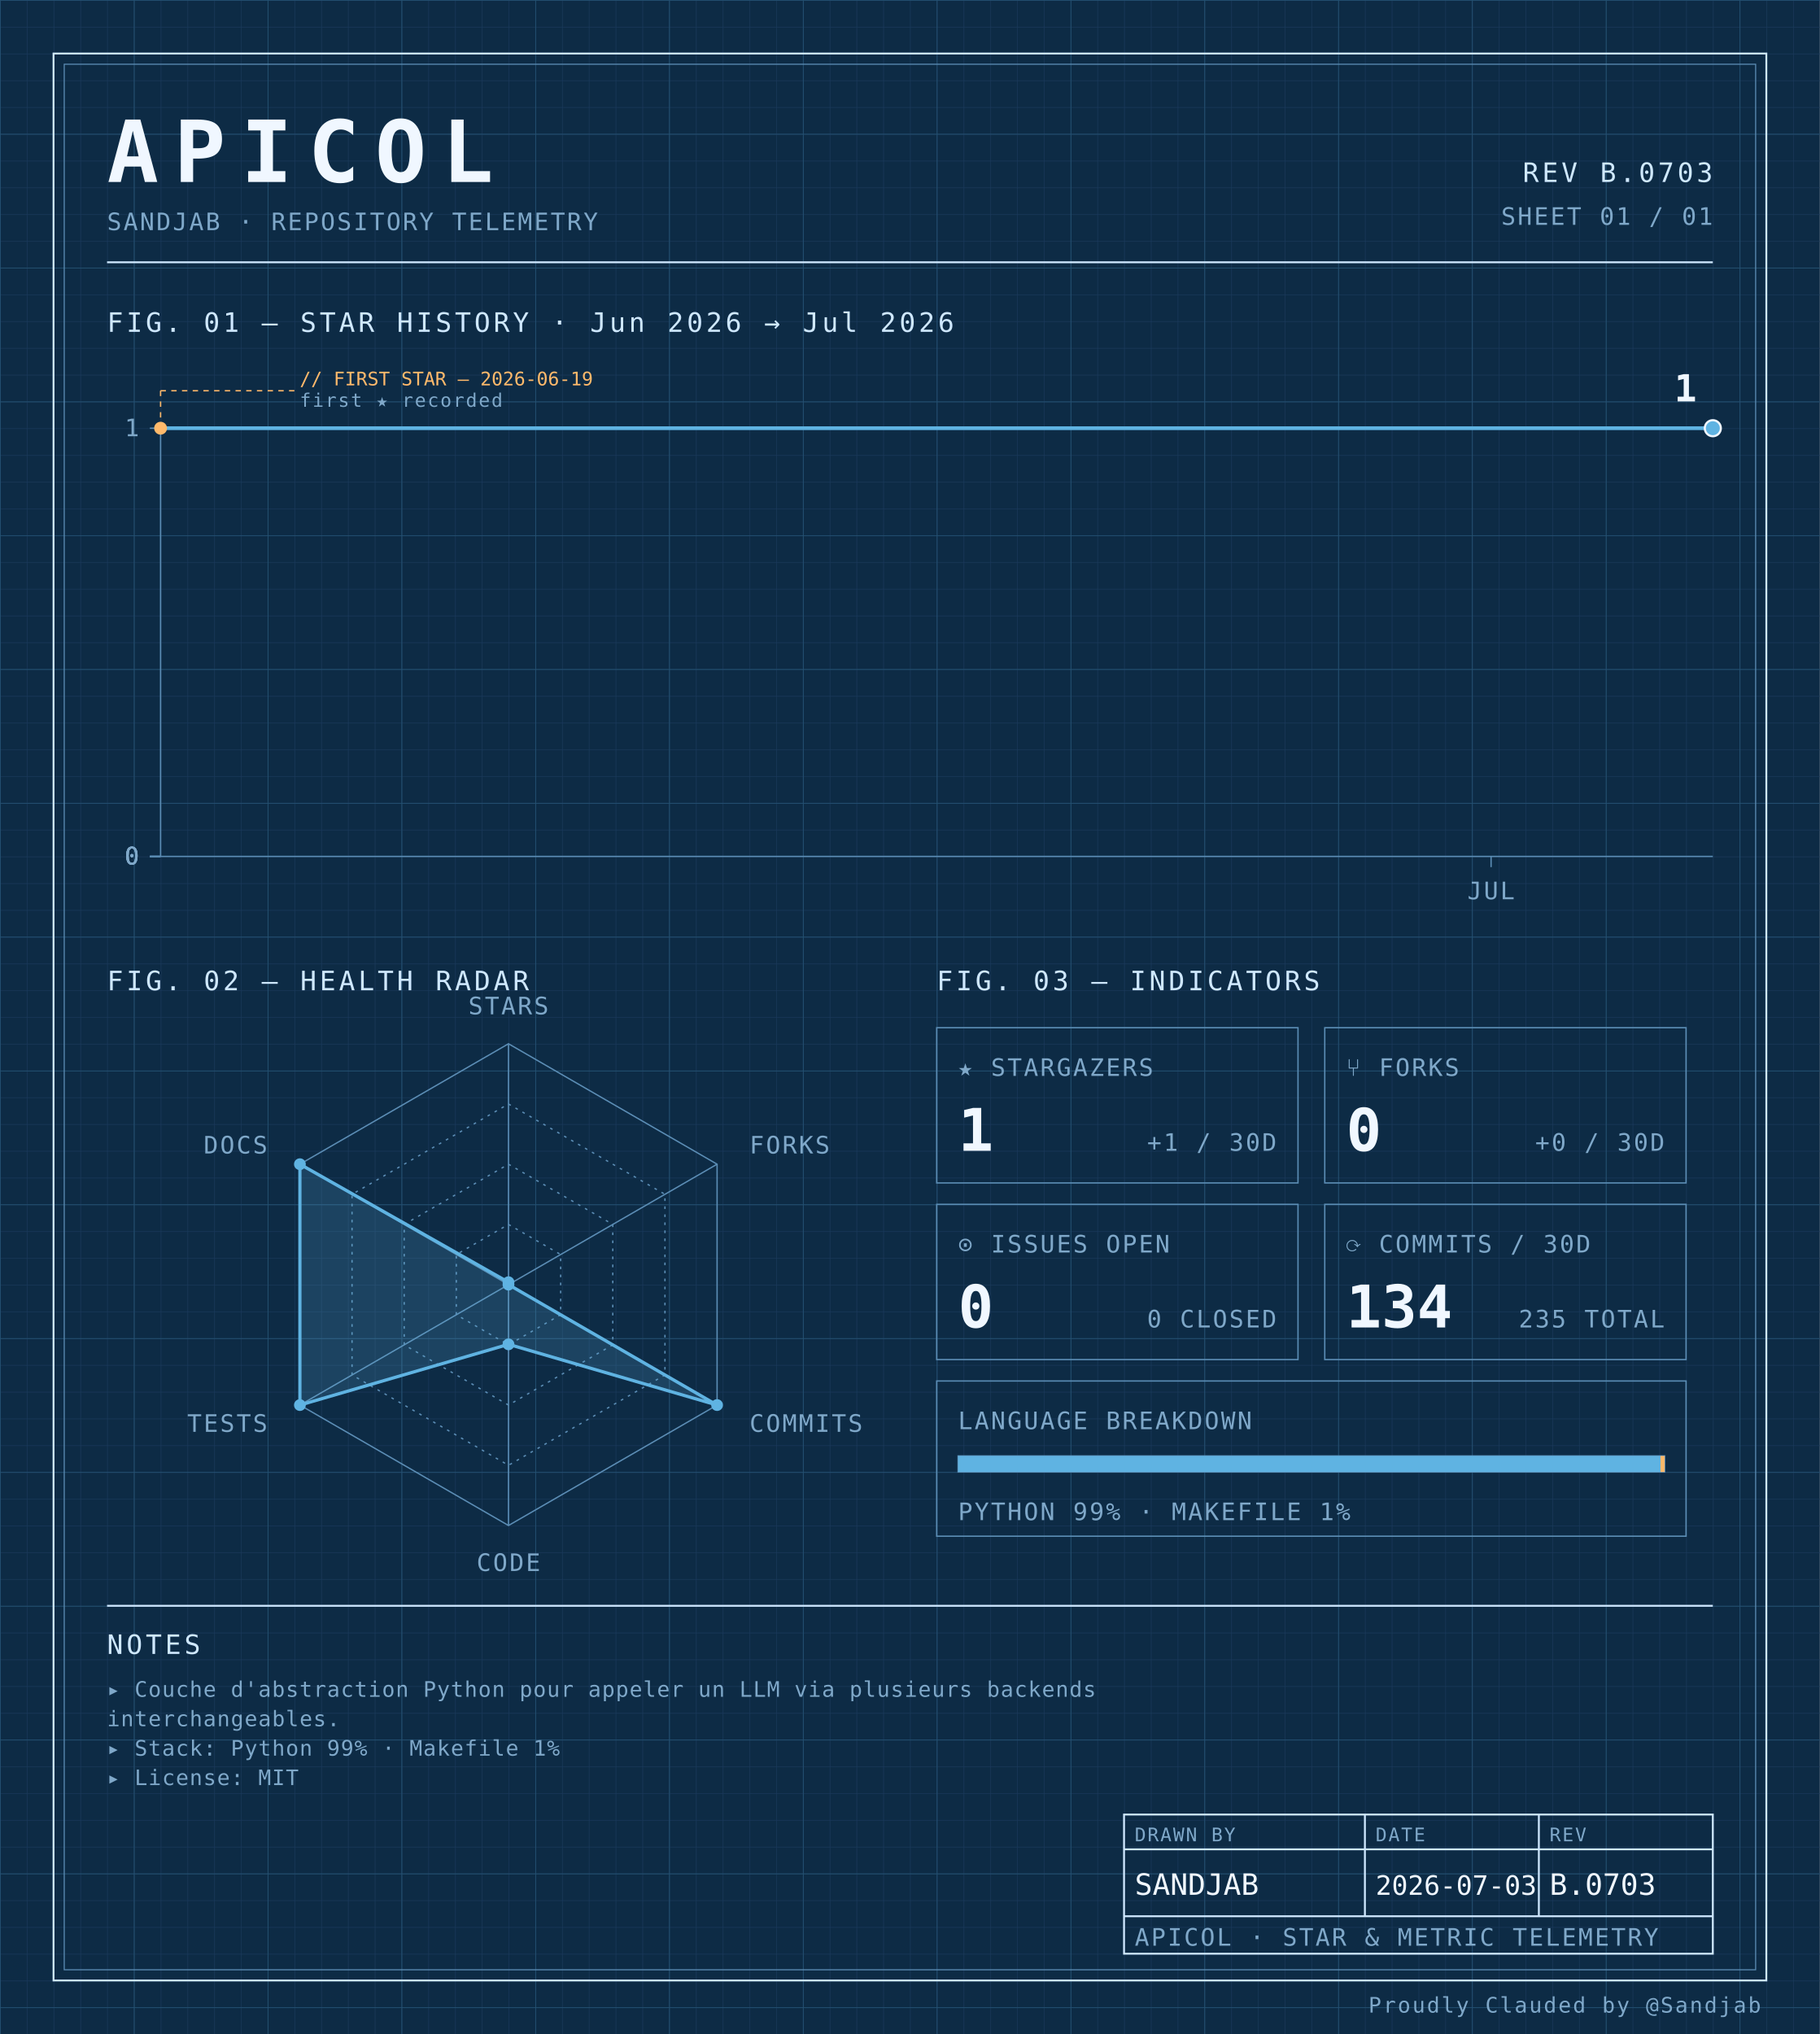
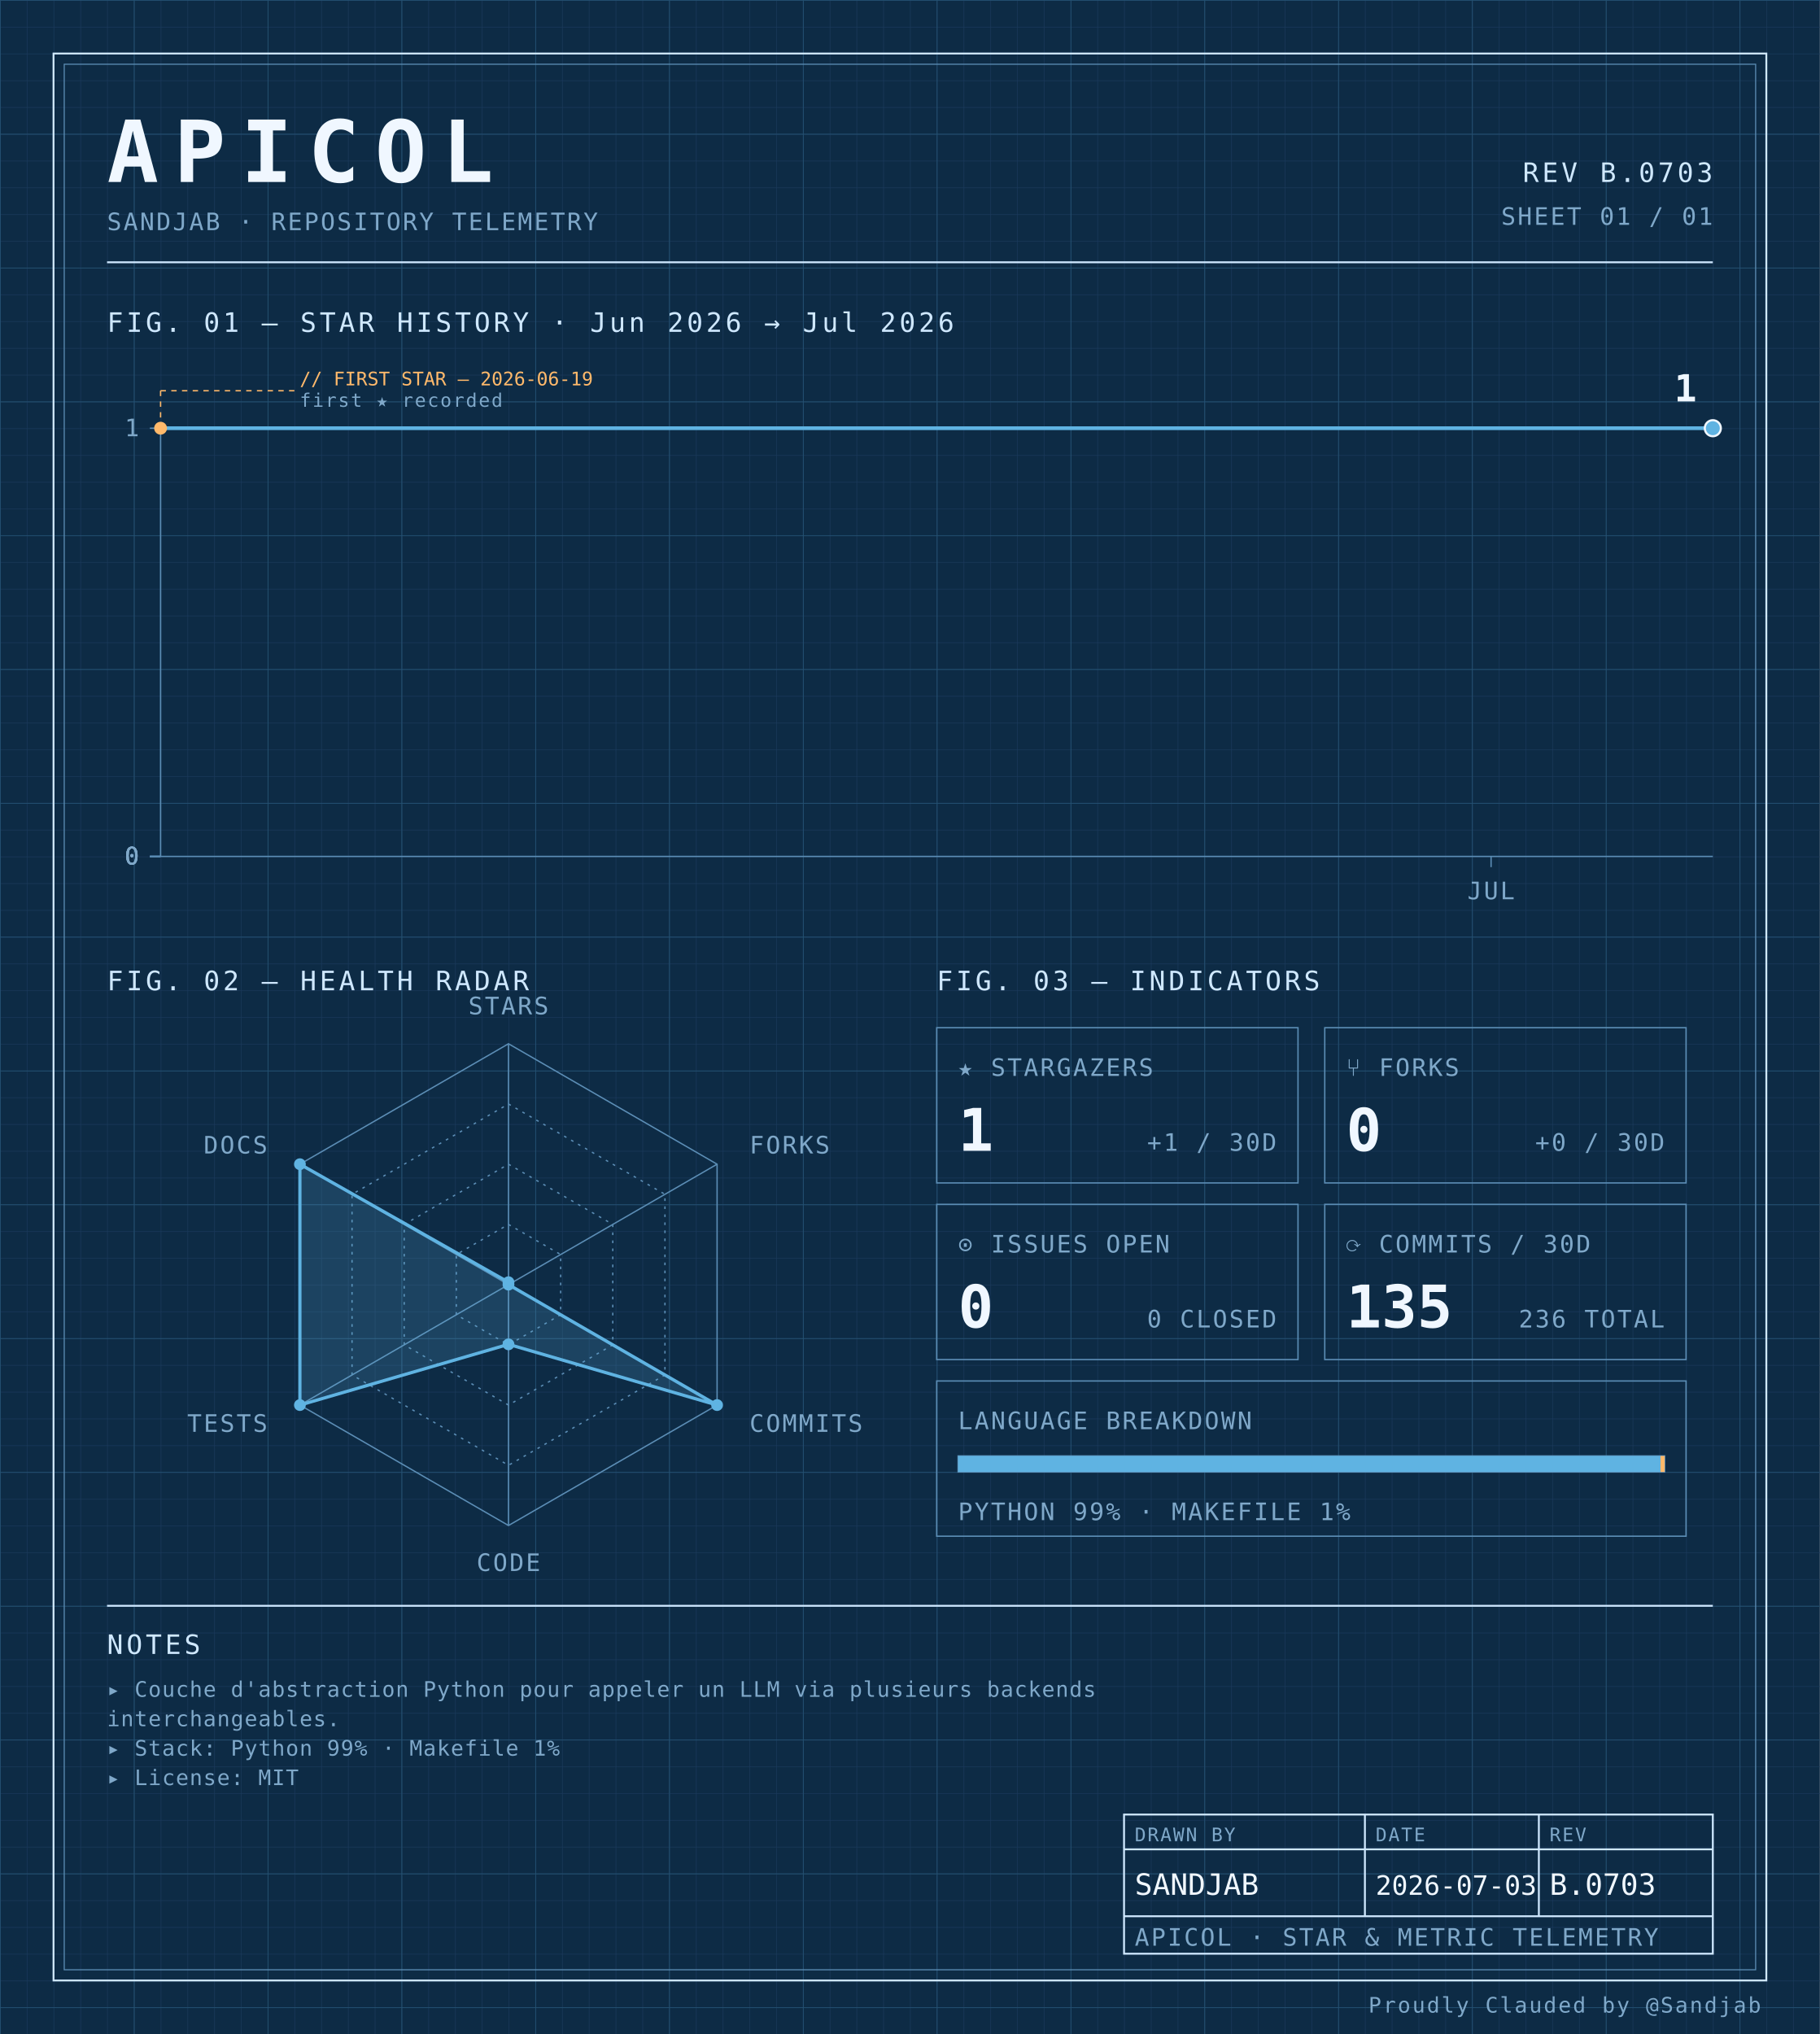
<svg xmlns="http://www.w3.org/2000/svg" width="100%" viewBox="0 0 680 760" role="img">
  <defs>
    <pattern id="grid-fine" width="10" height="10" patternUnits="userSpaceOnUse">
      <path d="M10 0H0V10" fill="none" stroke="#1a3a5c" stroke-width="0.4" />
    </pattern>
    <pattern id="grid-major" width="50" height="50" patternUnits="userSpaceOnUse">
      <path d="M50 0H0V50" fill="none" stroke="#245273" stroke-width="0.5" />
    </pattern>
  </defs>
  <rect x="0" y="0" width="680" height="760" fill="#0d2b45" />
  <rect x="0" y="0" width="680" height="760" fill="url(#grid-fine)" />
  <rect x="0" y="0" width="680" height="760" fill="url(#grid-major)" />
  <rect x="20" y="20" width="640" height="720" fill="none" stroke="#cfe8ff" stroke-width="0.7" />
  <rect x="24" y="24" width="632" height="712" fill="none" stroke="#5b8db5" stroke-width="0.4" />
  <text x="40" y="68" font-family="ui-monospace, 'SF Mono', 'JetBrains Mono', 'Cascadia Code', Consolas, monospace" font-size="32" font-weight="700" fill="#f0f7ff" text-anchor="start" letter-spacing="0.18em">APICOL</text>
  <text x="40" y="86" font-family="ui-monospace, 'SF Mono', 'JetBrains Mono', 'Cascadia Code', Consolas, monospace" font-size="9" font-weight="400" fill="#7fa8c9" text-anchor="start" letter-spacing="0.08em">SANDJAB · REPOSITORY TELEMETRY</text>
  <text x="640" y="68" font-family="ui-monospace, 'SF Mono', 'JetBrains Mono', 'Cascadia Code', Consolas, monospace" font-size="10" font-weight="400" fill="#cfe8ff" text-anchor="end" letter-spacing="0.12em">REV B.0703</text>
  <text x="640" y="84" font-family="ui-monospace, 'SF Mono', 'JetBrains Mono', 'Cascadia Code', Consolas, monospace" font-size="9" font-weight="400" fill="#7fa8c9" text-anchor="end" letter-spacing="0.08em">SHEET 01 / 01</text>
  <line x1="40" y1="98" x2="640" y2="98" stroke="#cfe8ff" stroke-width="0.7" />
  <text x="40" y="124" font-family="ui-monospace, 'SF Mono', 'JetBrains Mono', 'Cascadia Code', Consolas, monospace" font-size="10" font-weight="400" fill="#cfe8ff" text-anchor="start" letter-spacing="0.12em">FIG. 01 — STAR HISTORY · Jun 2026 → Jul 2026</text>
  <line x1="60" y1="160" x2="60" y2="320" stroke="#5b8db5" stroke-width="0.5" />
  <line x1="60" y1="320" x2="640" y2="320" stroke="#5b8db5" stroke-width="0.5" />
  <line x1="56" y1="320.0" x2="60" y2="320.0" stroke="#5b8db5" stroke-width="0.5" />
  <text x="52" y="323.0" font-family="ui-monospace, 'SF Mono', 'JetBrains Mono', 'Cascadia Code', Consolas, monospace" font-size="9" font-weight="400" fill="#7fa8c9" text-anchor="end" letter-spacing="0.08em">0</text>
  <line x1="56" y1="320.0" x2="60" y2="320.0" stroke="#5b8db5" stroke-width="0.5" />
  <text x="52" y="323.0" font-family="ui-monospace, 'SF Mono', 'JetBrains Mono', 'Cascadia Code', Consolas, monospace" font-size="9" font-weight="400" fill="#7fa8c9" text-anchor="end" letter-spacing="0.08em">0</text>
  <line x1="56" y1="320.0" x2="60" y2="320.0" stroke="#5b8db5" stroke-width="0.5" />
  <text x="52" y="323.0" font-family="ui-monospace, 'SF Mono', 'JetBrains Mono', 'Cascadia Code', Consolas, monospace" font-size="9" font-weight="400" fill="#7fa8c9" text-anchor="end" letter-spacing="0.08em">0</text>
  <line x1="56" y1="320.0" x2="60" y2="320.0" stroke="#5b8db5" stroke-width="0.5" />
  <text x="52" y="323.0" font-family="ui-monospace, 'SF Mono', 'JetBrains Mono', 'Cascadia Code', Consolas, monospace" font-size="9" font-weight="400" fill="#7fa8c9" text-anchor="end" letter-spacing="0.08em">0</text>
  <line x1="56" y1="160.0" x2="60" y2="160.0" stroke="#5b8db5" stroke-width="0.5" />
  <text x="52" y="163.0" font-family="ui-monospace, 'SF Mono', 'JetBrains Mono', 'Cascadia Code', Consolas, monospace" font-size="9" font-weight="400" fill="#7fa8c9" text-anchor="end" letter-spacing="0.08em">1</text>
  <line x1="557.143" y1="320" x2="557.143" y2="324" stroke="#5b8db5" stroke-width="0.5" />
  <text x="557.143" y="336" font-family="ui-monospace, 'SF Mono', 'JetBrains Mono', 'Cascadia Code', Consolas, monospace" font-size="9" font-weight="400" fill="#7fa8c9" text-anchor="middle" letter-spacing="0.08em">JUL</text>
  <path d="M 60.00,160.00 L 101.43,160.00 142.86,160.00 184.29,160.00 225.71,160.00 267.14,160.00 308.57,160.00 350.00,160.00 391.43,160.00 432.86,160.00 474.29,160.00 515.71,160.00 557.14,160.00 598.57,160.00 640.00,160.00 640.00,160.00" fill="none" stroke="#5fb3e2" stroke-width="1.4" stroke-linejoin="round" stroke-linecap="round" />
  <circle cx="60.0" cy="160.0" r="2.4" fill="#ffb96b" />
  <line x1="60.0" y1="160.0" x2="60.0" y2="146" stroke="#ffb96b" stroke-width="0.5" stroke-dasharray="2,2" fill="none" />
  <line x1="60.0" y1="146" x2="110.0" y2="146" stroke="#ffb96b" stroke-width="0.5" stroke-dasharray="2,2" fill="none" />
  <text x="112.0" y="144" font-family="ui-monospace, 'SF Mono', 'JetBrains Mono', 'Cascadia Code', Consolas, monospace" font-size="7" font-weight="400" fill="#ffb96b" text-anchor="start" letter-spacing="normal">// FIRST STAR — 2026-06-19</text>
  <text x="112.0" y="152" font-family="ui-monospace, 'SF Mono', 'JetBrains Mono', 'Cascadia Code', Consolas, monospace" font-size="7" font-weight="400" fill="#7fa8c9" text-anchor="start" letter-spacing="0.08em">first ★ recorded</text>
  <circle cx="640.0" cy="160.0" r="3" fill="#5fb3e2" stroke="#f0f7ff" stroke-width="0.8" />
  <text x="634.0" y="150.0" font-family="ui-monospace, 'SF Mono', 'JetBrains Mono', 'Cascadia Code', Consolas, monospace" font-size="14" font-weight="700" fill="#f0f7ff" text-anchor="end" letter-spacing="normal">1</text>
  <text x="40" y="370" font-family="ui-monospace, 'SF Mono', 'JetBrains Mono', 'Cascadia Code', Consolas, monospace" font-size="10" font-weight="400" fill="#cfe8ff" text-anchor="start" letter-spacing="0.12em">FIG. 02 — HEALTH RADAR</text>
  <g transform="translate(190 480)">
    <polygon points="0.00,-90.00 77.94,-45.00 77.94,45.00 0.00,90.00 -77.94,45.00 -77.94,-45.00" fill="none" stroke="#5b8db5" stroke-width="0.5" />
    <polygon points="0.00,-67.50 58.46,-33.75 58.46,33.75 0.00,67.50 -58.46,33.75 -58.46,-33.75" fill="none" stroke="#5b8db5" stroke-width="0.5" stroke-dasharray="1,2" />
    <polygon points="0.00,-45.00 38.97,-22.50 38.97,22.50 0.00,45.00 -38.97,22.50 -38.97,-22.50" fill="none" stroke="#5b8db5" stroke-width="0.5" stroke-dasharray="1,2" />
    <polygon points="0.00,-22.50 19.49,-11.25 19.49,11.25 0.00,22.50 -19.49,11.25 -19.49,-11.25" fill="none" stroke="#5b8db5" stroke-width="0.5" stroke-dasharray="1,2" />
    <line x1="0" y1="0" x2="0.00" y2="-90.00" stroke="#5b8db5" stroke-width="0.5" />
    <line x1="0" y1="0" x2="77.94" y2="-45.00" stroke="#5b8db5" stroke-width="0.5" />
    <line x1="0" y1="0" x2="77.94" y2="45.00" stroke="#5b8db5" stroke-width="0.5" />
    <line x1="0" y1="0" x2="0.00" y2="90.00" stroke="#5b8db5" stroke-width="0.5" />
    <line x1="0" y1="0" x2="-77.94" y2="45.00" stroke="#5b8db5" stroke-width="0.5" />
    <line x1="0" y1="0" x2="-77.94" y2="-45.00" stroke="#5b8db5" stroke-width="0.5" />
    <polygon points="0.00,-0.90 0.00,0.00 77.94,45.00 0.00,22.31 -77.94,45.00 -77.94,-45.00" fill="#5fb3e2" fill-opacity="0.18" stroke="#5fb3e2" stroke-width="1.2" />
    <circle cx="0.00" cy="-0.90" r="2.2" fill="#5fb3e2" />
    <circle cx="0.00" cy="0.00" r="2.2" fill="#5fb3e2" />
    <circle cx="77.94" cy="45.00" r="2.2" fill="#5fb3e2" />
    <circle cx="0.00" cy="22.31" r="2.2" fill="#5fb3e2" />
    <circle cx="-77.94" cy="45.00" r="2.2" fill="#5fb3e2" />
    <circle cx="-77.94" cy="-45.00" r="2.2" fill="#5fb3e2" />
    <text x="6.3681633555662356e-15" y="-101" font-family="ui-monospace, 'SF Mono', 'JetBrains Mono', 'Cascadia Code', Consolas, monospace" font-size="9" font-weight="400" fill="#7fa8c9" text-anchor="middle" letter-spacing="0.08em">STARS</text>
    <text x="90.067" y="-49" font-family="ui-monospace, 'SF Mono', 'JetBrains Mono', 'Cascadia Code', Consolas, monospace" font-size="9" font-weight="400" fill="#7fa8c9" text-anchor="start" letter-spacing="0.08em">FORKS</text>
    <text x="90.067" y="55" font-family="ui-monospace, 'SF Mono', 'JetBrains Mono', 'Cascadia Code', Consolas, monospace" font-size="9" font-weight="400" fill="#7fa8c9" text-anchor="start" letter-spacing="0.08em">COMMITS</text>
    <text x="6.3681633555662356e-15" y="107" font-family="ui-monospace, 'SF Mono', 'JetBrains Mono', 'Cascadia Code', Consolas, monospace" font-size="9" font-weight="400" fill="#7fa8c9" text-anchor="middle" letter-spacing="0.08em">CODE</text>
    <text x="-90.067" y="55" font-family="ui-monospace, 'SF Mono', 'JetBrains Mono', 'Cascadia Code', Consolas, monospace" font-size="9" font-weight="400" fill="#7fa8c9" text-anchor="end" letter-spacing="0.08em">TESTS</text>
    <text x="-90.067" y="-49" font-family="ui-monospace, 'SF Mono', 'JetBrains Mono', 'Cascadia Code', Consolas, monospace" font-size="9" font-weight="400" fill="#7fa8c9" text-anchor="end" letter-spacing="0.08em">DOCS</text>
  </g>
  <text x="350" y="370" font-family="ui-monospace, 'SF Mono', 'JetBrains Mono', 'Cascadia Code', Consolas, monospace" font-size="10" font-weight="400" fill="#cfe8ff" text-anchor="start" letter-spacing="0.12em">FIG. 03 — INDICATORS</text>
  <rect x="350" y="384" width="135" height="58" fill="none" stroke="#5b8db5" stroke-width="0.5" />
  <text x="358" y="402" font-family="ui-monospace, 'SF Mono', 'JetBrains Mono', 'Cascadia Code', Consolas, monospace" font-size="9" font-weight="400" fill="#7fa8c9" text-anchor="start" letter-spacing="0.08em">★ STARGAZERS</text>
  <text x="358" y="430" font-family="ui-monospace, 'SF Mono', 'JetBrains Mono', 'Cascadia Code', Consolas, monospace" font-size="22" font-weight="700" fill="#f0f7ff" text-anchor="start" letter-spacing="normal">1</text>
  <text x="477" y="430" font-family="ui-monospace, 'SF Mono', 'JetBrains Mono', 'Cascadia Code', Consolas, monospace" font-size="9" font-weight="400" fill="#7fa8c9" text-anchor="end" letter-spacing="0.08em">+1 / 30D</text>
  <rect x="495" y="384" width="135" height="58" fill="none" stroke="#5b8db5" stroke-width="0.5" />
  <text x="503" y="402" font-family="ui-monospace, 'SF Mono', 'JetBrains Mono', 'Cascadia Code', Consolas, monospace" font-size="9" font-weight="400" fill="#7fa8c9" text-anchor="start" letter-spacing="0.08em">⑂ FORKS</text>
  <text x="503" y="430" font-family="ui-monospace, 'SF Mono', 'JetBrains Mono', 'Cascadia Code', Consolas, monospace" font-size="22" font-weight="700" fill="#f0f7ff" text-anchor="start" letter-spacing="normal">0</text>
  <text x="622" y="430" font-family="ui-monospace, 'SF Mono', 'JetBrains Mono', 'Cascadia Code', Consolas, monospace" font-size="9" font-weight="400" fill="#7fa8c9" text-anchor="end" letter-spacing="0.08em">+0 / 30D</text>
  <rect x="350" y="450" width="135" height="58" fill="none" stroke="#5b8db5" stroke-width="0.5" />
  <text x="358" y="468" font-family="ui-monospace, 'SF Mono', 'JetBrains Mono', 'Cascadia Code', Consolas, monospace" font-size="9" font-weight="400" fill="#7fa8c9" text-anchor="start" letter-spacing="0.08em">⊙ ISSUES OPEN</text>
  <text x="358" y="496" font-family="ui-monospace, 'SF Mono', 'JetBrains Mono', 'Cascadia Code', Consolas, monospace" font-size="22" font-weight="700" fill="#f0f7ff" text-anchor="start" letter-spacing="normal">0</text>
  <text x="477" y="496" font-family="ui-monospace, 'SF Mono', 'JetBrains Mono', 'Cascadia Code', Consolas, monospace" font-size="9" font-weight="400" fill="#7fa8c9" text-anchor="end" letter-spacing="0.08em">0 CLOSED</text>
  <rect x="495" y="450" width="135" height="58" fill="none" stroke="#5b8db5" stroke-width="0.5" />
  <text x="503" y="468" font-family="ui-monospace, 'SF Mono', 'JetBrains Mono', 'Cascadia Code', Consolas, monospace" font-size="9" font-weight="400" fill="#7fa8c9" text-anchor="start" letter-spacing="0.08em">⟳ COMMITS / 30D</text>
-   <text x="503" y="496" font-family="ui-monospace, 'SF Mono', 'JetBrains Mono', 'Cascadia Code', Consolas, monospace" font-size="22" font-weight="700" fill="#f0f7ff" text-anchor="start" letter-spacing="normal">134</text>
-   <text x="622" y="496" font-family="ui-monospace, 'SF Mono', 'JetBrains Mono', 'Cascadia Code', Consolas, monospace" font-size="9" font-weight="400" fill="#7fa8c9" text-anchor="end" letter-spacing="0.08em">235 TOTAL</text>
+   <text x="503" y="496" font-family="ui-monospace, 'SF Mono', 'JetBrains Mono', 'Cascadia Code', Consolas, monospace" font-size="22" font-weight="700" fill="#f0f7ff" text-anchor="start" letter-spacing="normal">135</text>
+   <text x="622" y="496" font-family="ui-monospace, 'SF Mono', 'JetBrains Mono', 'Cascadia Code', Consolas, monospace" font-size="9" font-weight="400" fill="#7fa8c9" text-anchor="end" letter-spacing="0.08em">236 TOTAL</text>
  <rect x="350" y="516" width="280" height="58" fill="none" stroke="#5b8db5" stroke-width="0.5" />
  <text x="358" y="534" font-family="ui-monospace, 'SF Mono', 'JetBrains Mono', 'Cascadia Code', Consolas, monospace" font-size="9" font-weight="400" fill="#7fa8c9" text-anchor="start" letter-spacing="0.08em">LANGUAGE BREAKDOWN</text>
  <rect x="358" y="544" width="264" height="6" fill="none" stroke="#5b8db5" stroke-width="0.5" />
  <rect x="358" y="544" width="262.46" height="6" fill="#5fb3e2" />
  <rect x="620.456" y="544" width="1.54" height="6" fill="#ffb96b" />
  <text x="358" y="568" font-family="ui-monospace, 'SF Mono', 'JetBrains Mono', 'Cascadia Code', Consolas, monospace" font-size="9" font-weight="400" fill="#7fa8c9" text-anchor="start" letter-spacing="0.08em">PYTHON 99% · MAKEFILE 1%</text>
  <line x1="40" y1="600" x2="640" y2="600" stroke="#cfe8ff" stroke-width="0.7" />
  <text x="40" y="618" font-family="ui-monospace, 'SF Mono', 'JetBrains Mono', 'Cascadia Code', Consolas, monospace" font-size="10" font-weight="400" fill="#cfe8ff" text-anchor="start" letter-spacing="0.12em">NOTES</text>
  <text x="40" y="634" font-family="ui-monospace, 'SF Mono', 'JetBrains Mono', 'Cascadia Code', Consolas, monospace" font-size="8" font-weight="400" fill="#7fa8c9" text-anchor="start" letter-spacing="0.04em">▸ Couche d'abstraction Python pour appeler un LLM via plusieurs backends</text>
  <text x="40" y="645" font-family="ui-monospace, 'SF Mono', 'JetBrains Mono', 'Cascadia Code', Consolas, monospace" font-size="8" font-weight="400" fill="#7fa8c9" text-anchor="start" letter-spacing="0.04em">  interchangeables.</text>
  <text x="40" y="656" font-family="ui-monospace, 'SF Mono', 'JetBrains Mono', 'Cascadia Code', Consolas, monospace" font-size="8" font-weight="400" fill="#7fa8c9" text-anchor="start" letter-spacing="0.04em">▸ Stack: Python 99% · Makefile 1%</text>
  <text x="40" y="667" font-family="ui-monospace, 'SF Mono', 'JetBrains Mono', 'Cascadia Code', Consolas, monospace" font-size="8" font-weight="400" fill="#7fa8c9" text-anchor="start" letter-spacing="0.04em">▸ License: MIT</text>
  <rect x="420" y="678" width="220" height="52" fill="none" stroke="#cfe8ff" stroke-width="0.7" />
  <line x1="420" y1="691" x2="640" y2="691" stroke="#cfe8ff" stroke-width="0.7" />
  <line x1="420" y1="716" x2="640" y2="716" stroke="#cfe8ff" stroke-width="0.7" />
  <line x1="510" y1="678" x2="510" y2="716" stroke="#cfe8ff" stroke-width="0.7" />
  <line x1="575" y1="678" x2="575" y2="716" stroke="#cfe8ff" stroke-width="0.7" />
  <text x="424" y="688" font-family="ui-monospace, 'SF Mono', 'JetBrains Mono', 'Cascadia Code', Consolas, monospace" font-size="7" font-weight="400" fill="#7fa8c9" text-anchor="start" letter-spacing="0.08em">DRAWN BY</text>
  <text x="514" y="688" font-family="ui-monospace, 'SF Mono', 'JetBrains Mono', 'Cascadia Code', Consolas, monospace" font-size="7" font-weight="400" fill="#7fa8c9" text-anchor="start" letter-spacing="0.08em">DATE</text>
  <text x="579" y="688" font-family="ui-monospace, 'SF Mono', 'JetBrains Mono', 'Cascadia Code', Consolas, monospace" font-size="7" font-weight="400" fill="#7fa8c9" text-anchor="start" letter-spacing="0.08em">REV</text>
  <text x="424" y="708" font-family="ui-monospace, 'SF Mono', 'JetBrains Mono', 'Cascadia Code', Consolas, monospace" font-size="11" font-weight="400" fill="#f0f7ff" text-anchor="start" letter-spacing="normal">SANDJAB</text>
  <text x="514" y="708" font-family="ui-monospace, 'SF Mono', 'JetBrains Mono', 'Cascadia Code', Consolas, monospace" font-size="10" font-weight="400" fill="#f0f7ff" text-anchor="start" letter-spacing="normal">2026-07-03</text>
  <text x="579" y="708" font-family="ui-monospace, 'SF Mono', 'JetBrains Mono', 'Cascadia Code', Consolas, monospace" font-size="11" font-weight="400" fill="#f0f7ff" text-anchor="start" letter-spacing="normal">B.0703</text>
  <text x="424" y="727" font-family="ui-monospace, 'SF Mono', 'JetBrains Mono', 'Cascadia Code', Consolas, monospace" font-size="9" font-weight="400" fill="#7fa8c9" text-anchor="start" letter-spacing="0.08em">APICOL · STAR &amp; METRIC TELEMETRY</text>
  <text x="658" y="752" font-family="ui-monospace, 'SF Mono', 'JetBrains Mono', 'Cascadia Code', Consolas, monospace" font-size="8" font-weight="400" fill="#7fa8c9" text-anchor="end" letter-spacing="0.08em">Proudly Clauded by @Sandjab</text>
</svg>
